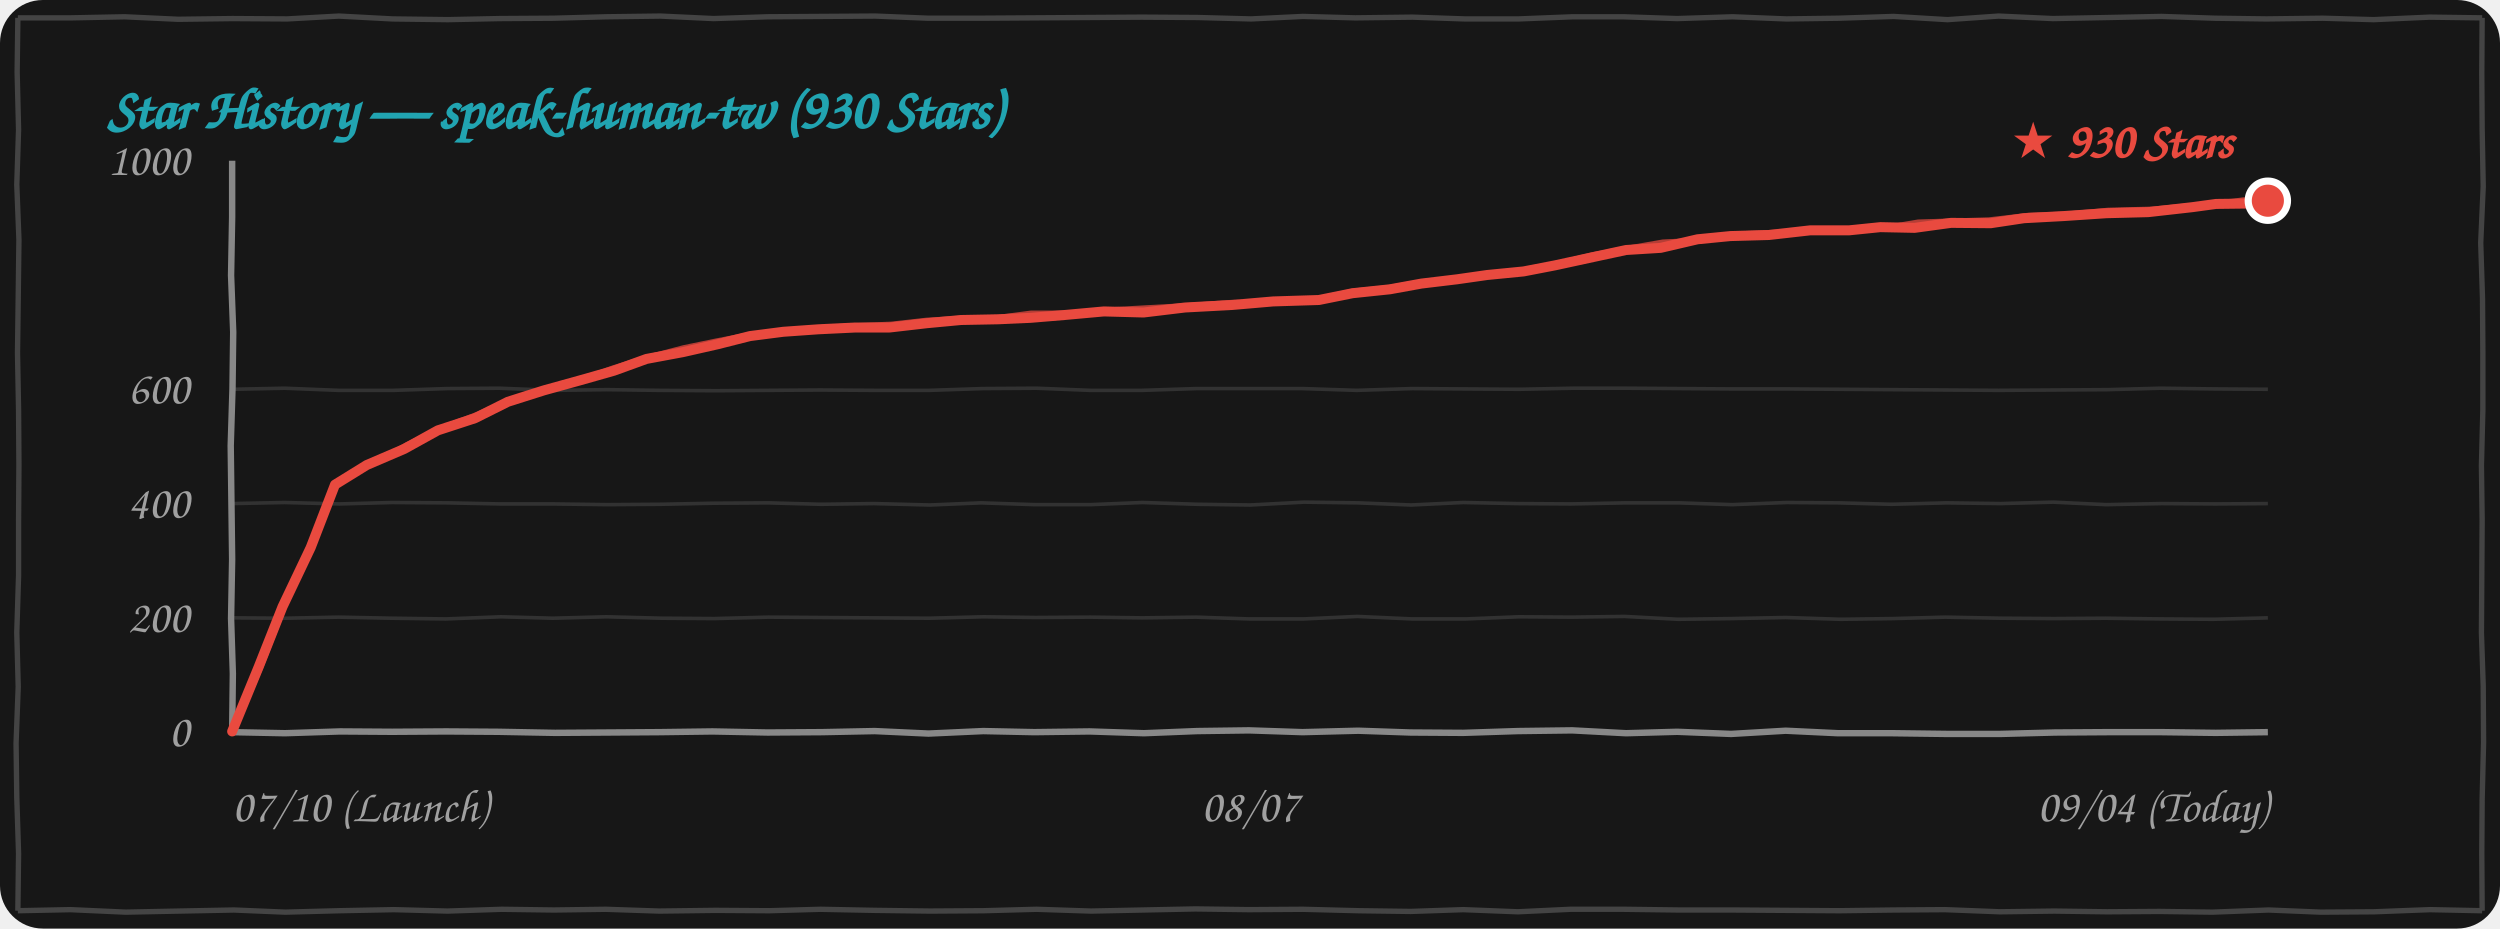
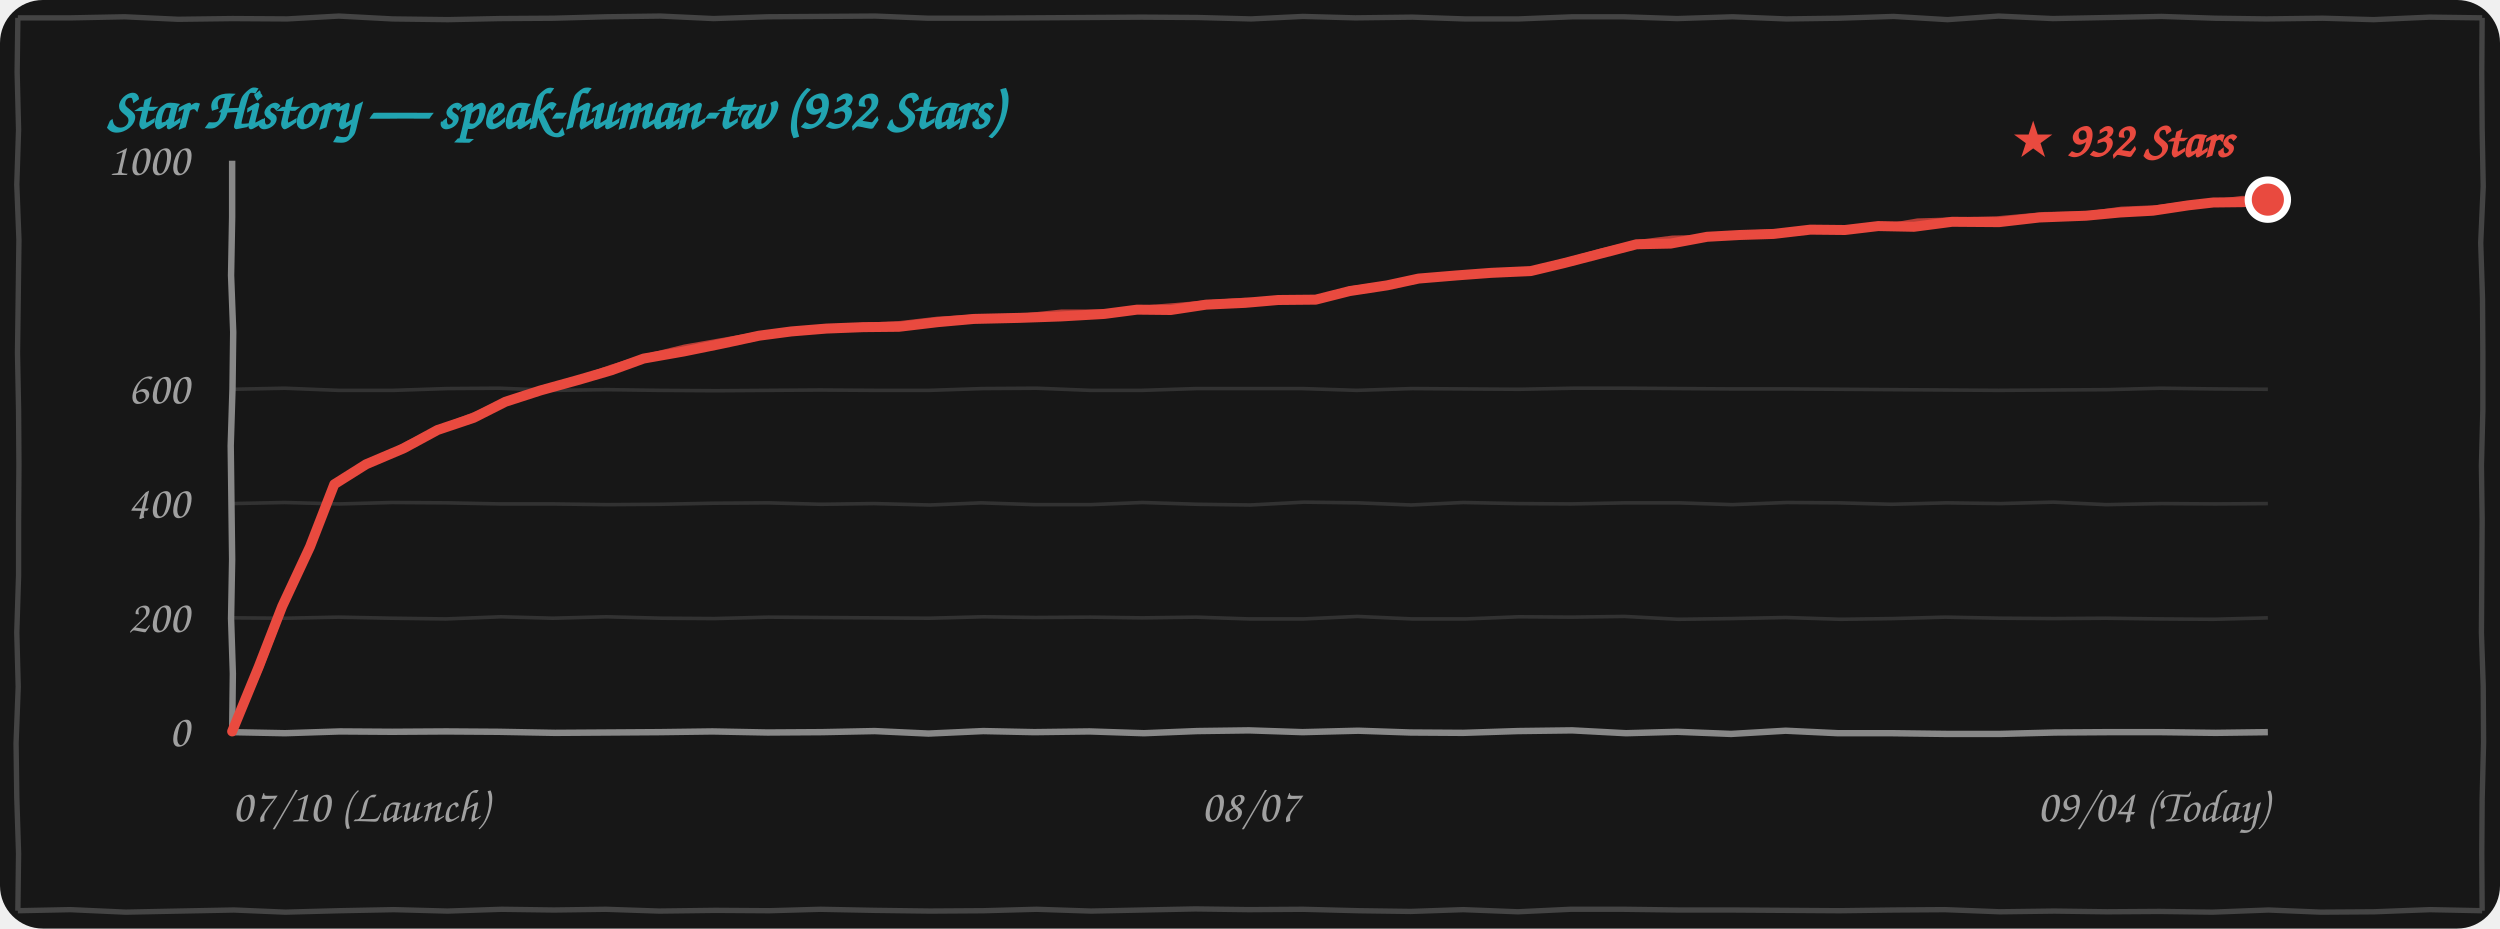
<svg xmlns="http://www.w3.org/2000/svg" width="100%" height="260" viewBox="0 0 700 260" fill="none">
  <style>
    .bg { fill: #171717; }
    .border-line { stroke: #444444; stroke-width: 1.5; fill: none; }
    .grid-line { stroke: rgba(255, 255, 255, 0.12); stroke-width: 1; fill: none; }
    .axis-line { stroke: #888888; stroke-width: 1.8; fill: none; }
    .text-font { font-family: "Comic Sans MS", "Chalkboard SE", "Comic Neue", "Caveat", cursive, sans-serif; }
    .text-muted { fill: #A0A0A0; font-size: 13px; }
    .text-title { fill: #21A4B1; font-size: 16px; font-weight: bold; }
    .text-tag { fill: #E94A3F; font-size: 14px; font-weight: bold; }
    .curve-main { stroke: #E94A3F; stroke-width: 2.8; fill: none; stroke-linecap: round; stroke-linejoin: round; }
    .curve-sub { stroke: #E94A3F; stroke-width: 1.5; opacity: 0.75; fill: none; stroke-linecap: round; stroke-linejoin: round; }

    @media (prefers-color-scheme: light) {
      .bg { fill: #FDFDFD; }
      .border-line { stroke: #222222; }
      .grid-line { stroke: rgba(0, 0, 0, 0.1); }
      .axis-line { stroke: #333333; }
      .text-muted { fill: #555555; }
    }
  </style>
  <rect width="700" height="260" rx="12" class="bg" />
  <path d="M 5.0,5.0 L 19.9,5.0 L 34.9,4.7 L 49.9,5.4 L 65.1,5.2 L 80.4,5.3 L 94.9,4.5 L 109.9,5.3 L 125.4,5.5 L 139.9,5.2 L 155.0,5.1 L 169.7,4.7 L 184.9,4.5 L 199.8,5.2 L 214.9,4.7 L 230.0,4.6 L 245.1,4.5 L 259.9,5.1 L 274.5,5.1 L 289.6,5.0 L 304.6,4.9 L 319.7,4.8 L 335.3,4.9 L 350.3,5.3 L 364.8,4.6 L 379.5,5.0 L 395.5,4.8 L 410.2,5.3 L 425.2,5.3 L 440.4,4.7 L 454.5,4.7 L 469.6,5.2 L 485.1,4.7 L 500.2,5.3 L 514.7,5.1 L 530.2,4.6 L 545.3,5.5 L 559.6,4.5 L 574.8,5.2 L 590.5,4.9 L 605.2,4.6 L 620.2,5.1 L 634.6,5.3 L 650.4,5.1 L 664.6,5.5 L 680.3,4.8 L 695.0,5.0 M 695.0,5.0 L 694.9,20.5 L 695.0,36.1 L 695.3,52.2 L 694.6,68.0 L 695.1,83.5 L 695.2,98.7 L 695.2,114.8 L 694.8,130.3 L 695.0,145.6 L 694.9,161.5 L 694.8,177.2 L 695.3,192.1 L 695.4,207.9 L 695.0,223.9 L 694.9,238.9 L 695.0,255.0 M 695.0,255.0 L 680.4,254.7 L 664.7,255.3 L 649.8,255.4 L 635.2,254.8 L 619.5,255.4 L 604.6,255.2 L 590.0,255.3 L 575.2,255.1 L 560.0,255.3 L 544.6,254.7 L 530.2,254.8 L 515.1,255.0 L 500.0,254.9 L 485.2,254.8 L 470.2,254.8 L 454.8,254.6 L 439.7,254.6 L 425.0,255.3 L 409.7,254.7 L 395.0,255.2 L 380.5,255.0 L 364.8,254.6 L 349.7,254.7 L 334.7,254.5 L 320.0,254.8 L 305.5,255.1 L 290.2,254.6 L 275.4,255.0 L 260.4,255.1 L 245.0,254.9 L 229.7,254.6 L 215.4,255.0 L 200.3,254.9 L 184.6,255.1 L 169.6,254.6 L 155.1,254.8 L 140.5,254.6 L 125.3,255.1 L 110.3,254.7 L 95.0,255.0 L 79.9,255.4 L 65.5,254.8 L 50.1,255.1 L 35.2,255.4 L 19.7,254.7 L 5.0,255.0 M 5.0,255.0 L 5.2,239.0 L 4.7,223.3 L 4.5,208.1 L 5.1,192.3 L 4.7,177.1 L 5.2,161.2 L 5.2,146.0 L 5.3,130.1 L 5.2,114.8 L 4.9,98.8 L 5.1,83.5 L 5.3,67.1 L 4.7,51.7 L 5.2,36.3 L 4.8,20.2 L 5.0,5.0" class="border-line" />
-   <text x="30" y="36" class="text-font text-title">Star History — speak-human-tw (930 Stars)</text>
+   <text x="30" y="36" class="text-font text-title">Star History — speak-human-tw (932 Stars)</text>
  <path d="M 65.0,173.0 L 79.9,173.1 L 94.8,172.8 L 109.7,173.1 L 124.8,173.3 L 140.3,172.7 L 154.8,173.1 L 169.8,172.7 L 185.3,173.1 L 200.0,173.2 L 215.2,172.8 L 229.7,172.9 L 244.9,173.0 L 260.2,173.1 L 275.4,172.7 L 289.9,172.9 L 305.3,172.8 L 319.8,173.0 L 334.9,172.8 L 349.8,173.3 L 365.0,173.3 L 380.0,172.6 L 395.4,173.3 L 410.4,173.3 L 425.3,172.7 L 440.0,172.8 L 454.9,172.6 L 469.9,173.4 L 484.8,173.2 L 500.0,172.9 L 515.4,173.4 L 530.0,173.2 L 544.7,172.8 L 560.4,173.1 L 575.0,173.2 L 589.6,173.1 L 605.0,173.3 L 619.7,173.4 L 635.0,173.0" class="grid-line" />
  <path d="M 65.0,141.0 L 79.7,140.7 L 95.1,141.1 L 109.8,140.7 L 125.3,140.8 L 140.1,141.1 L 154.9,141.1 L 170.0,141.3 L 184.8,141.2 L 199.8,140.9 L 215.1,140.8 L 229.9,141.2 L 244.7,141.0 L 260.4,141.4 L 274.7,140.8 L 289.8,141.3 L 305.3,141.3 L 319.9,140.7 L 335.3,141.2 L 350.1,141.4 L 365.1,140.6 L 380.3,140.8 L 395.1,141.4 L 409.7,140.7 L 424.7,141.0 L 439.8,141.1 L 455.2,140.8 L 470.1,140.8 L 485.0,141.3 L 500.3,140.7 L 514.9,140.8 L 529.6,141.2 L 545.1,140.8 L 560.2,141.0 L 574.9,140.6 L 589.7,141.3 L 605.3,141.0 L 620.3,141.1 L 635.0,141.0" class="grid-line" />
  <path d="M 65.0,109.0 L 79.7,108.7 L 94.8,109.3 L 110.2,109.3 L 125.3,108.8 L 139.8,108.7 L 155.2,109.3 L 169.9,109.1 L 184.7,109.3 L 200.3,109.4 L 215.2,109.3 L 229.6,109.2 L 244.9,109.3 L 260.2,109.3 L 275.2,108.8 L 290.2,108.7 L 305.3,109.3 L 319.8,109.3 L 335.0,108.8 L 350.2,108.8 L 364.6,108.8 L 379.9,109.3 L 395.4,108.8 L 410.1,108.9 L 425.4,109.0 L 440.4,108.7 L 455.4,108.7 L 470.4,108.8 L 484.7,108.9 L 500.2,108.9 L 515.1,109.0 L 529.9,109.1 L 544.8,109.2 L 559.6,109.3 L 575.0,109.2 L 590.2,109.1 L 604.9,108.7 L 620.1,108.9 L 635.0,109.0" class="grid-line" />
  <path d="M 65.0,205.0 L 79.8,205.3 L 95.2,204.8 L 109.8,204.9 L 124.9,204.8 L 139.6,204.9 L 155.4,205.2 L 170.4,205.1 L 184.8,205.0 L 199.5,204.8 L 214.9,205.1 L 230.2,205.0 L 244.9,204.7 L 260.0,205.4 L 275.3,204.7 L 289.6,205.0 L 305.1,204.8 L 320.3,205.3 L 335.2,204.7 L 349.7,204.5 L 364.7,205.0 L 380.3,204.6 L 394.9,205.1 L 409.7,205.2 L 425.0,204.7 L 440.2,204.5 L 455.3,205.3 L 469.6,204.9 L 484.7,205.5 L 500.0,204.6 L 514.7,205.3 L 530.0,205.3 L 545.2,205.5 L 560.1,205.5 L 575.4,205.1 L 590.2,205.0 L 605.3,205.0 L 620.4,205.2 L 635.0,205.0" class="axis-line" />
  <path d="M 65.0,45.0 L 65.0,60.8 L 64.7,77.1 L 65.3,93.0 L 65.1,108.8 L 64.6,124.8 L 64.8,140.8 L 65.0,156.6 L 64.7,173.2 L 65.2,188.6 L 65.0,205.0" class="axis-line" />
  <text x="53" y="209.0" class="text-font text-muted" text-anchor="end">0</text>
  <text x="53" y="177.0" class="text-font text-muted" text-anchor="end">200</text>
  <text x="53" y="145.0" class="text-font text-muted" text-anchor="end">400</text>
  <text x="53" y="113.0" class="text-font text-muted" text-anchor="end">600</text>
  <text x="53" y="49.0" class="text-font text-muted" text-anchor="end">1000</text>
  <text x="65" y="230" class="text-font text-muted" text-anchor="start">07/10 (Launch)</text>
  <text x="350" y="230" class="text-font text-muted" text-anchor="middle">08/07</text>
  <text x="635" y="230" class="text-font text-muted" text-anchor="end">09/04 (Today)</text>
-   <path d="M 65.0,204.8 L 72.4,186.8 L 79.1,169.9 L 87.0,153.3 L 93.8,135.7 M 93.8,135.7 L 102.7,130.2 L 113.2,125.7 L 122.6,120.5 M 122.6,120.5 L 133.0,117.1 L 142.2,112.5 L 152.3,109.3 M 152.3,109.3 L 162.4,106.5 L 171.9,103.8 L 181.0,100.5 M 181.0,100.5 L 191.2,98.6 L 200.9,96.4 L 210.0,94.1 M 210.0,94.1 L 219.3,92.9 L 229.2,92.2 L 239.6,91.7 M 239.6,91.7 L 249.1,91.7 L 259.5,90.5 L 269.1,89.6 M 269.1,89.6 L 279.5,89.4 L 288.5,89.0 L 298.1,88.2 M 298.1,88.2 L 309.1,87.2 L 320.2,87.5 L 331.8,86.1 M 331.8,86.1 L 344.9,85.4 L 356.5,84.4 L 369.3,84.0 M 369.3,84.0 L 378.7,82.1 L 389.2,81.0 L 398.0,79.4 M 398.0,79.4 L 408.0,78.2 L 416.4,77.0 L 426.6,76.0 M 426.6,76.0 L 435.4,74.3 L 446.0,72.0 L 455.3,70.0 M 455.3,70.0 L 465.0,69.4 L 475.3,67.0 L 484.5,66.1 M 484.5,66.1 L 495.3,65.8 L 506.8,64.5 L 517.7,64.5 M 517.7,64.5 L 526.5,63.6 L 536.1,63.8 L 546.3,62.4 M 546.3,62.4 L 557.4,62.5 L 566.7,61.1 L 577.8,60.5 M 577.8,60.5 L 589.8,59.7 L 601.5,59.4 L 613.9,58.0 M 613.9,58.0 L 620.5,57.1 L 628.7,57.0 L 635.0,56.2" class="curve-main" />
-   <path d="M 65.5,204.3 L 73.1,186.6 L 79.8,169.3 L 86.8,152.5 L 94.3,135.2 M 94.3,135.2 L 103.6,130.2 L 113.8,124.6 L 123.1,120.0 M 123.1,120.0 L 133.5,116.1 L 142.5,112.1 L 152.8,108.8 M 152.8,108.8 L 162.4,106.4 L 171.8,103.0 L 181.5,100.0 M 181.5,100.0 L 191.4,97.4 L 200.6,95.5 L 210.5,93.6 M 210.5,93.6 L 220.5,92.7 L 230.1,91.7 L 240.1,91.2 M 240.1,91.2 L 249.6,90.8 L 259.4,89.7 L 269.6,89.1 M 269.6,89.1 L 279.6,88.9 L 288.7,87.7 L 298.6,87.7 M 298.6,87.7 L 310.3,86.8 L 321.3,86.2 L 332.3,85.6 M 332.3,85.6 L 344.9,84.7 L 357.4,84.7 L 369.8,83.5 M 369.8,83.5 L 378.9,81.5 L 388.5,80.6 L 398.5,78.9 M 398.5,78.9 L 408.5,77.8 L 418.0,77.0 L 427.1,75.5 M 427.1,75.5 L 436.4,73.7 L 445.8,71.4 L 455.8,69.5 M 455.8,69.5 L 465.6,67.8 L 475.7,67.3 L 485.0,65.6 M 485.0,65.6 L 496.3,65.1 L 507.4,64.6 L 518.2,64.0 M 518.2,64.0 L 528.2,63.7 L 537.1,62.2 L 546.8,61.9 M 546.8,61.9 L 556.9,61.6 L 568.1,60.3 L 578.3,60.0 M 578.3,60.0 L 590.3,58.9 L 602.4,58.6 L 614.4,57.5 M 614.4,57.5 L 621.4,56.9 L 628.1,56.0 L 635.5,55.7" class="curve-sub" />
-   <circle cx="635.0" cy="56.2" r="5.5" fill="#E94A3F" stroke="#FFFFFF" stroke-width="2" />
-   <text x="625.0" y="44.2" class="text-font text-tag" text-anchor="end">★ 930 Stars</text>
+   <path d="M 65.0,204.8 L 72.4,186.8 L 79.0,169.8 L 86.8,153.1 L 93.6,135.6 M 93.6,135.6 L 102.5,130.0 L 113.1,125.5 L 122.5,120.4 M 122.5,120.4 L 132.6,117.0 L 141.5,112.5 L 151.4,109.3 M 151.4,109.3 L 161.5,106.5 L 171.1,103.7 L 180.2,100.4 M 180.2,100.4 L 191.5,98.4 L 202.3,96.2 L 212.5,94.0 M 212.5,94.0 L 221.6,92.8 L 231.4,92.0 L 241.7,91.6 M 241.7,91.6 L 251.7,91.5 L 262.6,90.2 L 272.7,89.3 M 272.7,89.3 L 285.6,89.0 L 297.1,88.6 L 309.2,87.9 M 309.2,87.9 L 318.4,86.7 L 327.8,86.8 L 337.7,85.3 M 337.7,85.3 L 348.6,84.8 L 357.9,84.0 L 368.4,83.9 M 368.4,83.9 L 377.9,81.5 L 388.4,79.9 L 397.2,78.0 M 397.2,78.0 L 408.1,77.1 L 417.5,76.4 L 428.6,75.9 M 428.6,75.9 L 437.8,73.7 L 448.6,70.9 L 458.2,68.4 M 458.2,68.4 L 467.8,68.2 L 478.0,66.3 L 487.1,65.8 M 487.1,65.8 L 496.6,65.5 L 506.9,64.3 L 516.6,64.4 M 516.6,64.4 L 525.9,63.3 L 535.9,63.5 L 546.6,62.1 M 546.6,62.1 L 559.7,62.2 L 571.0,60.9 L 584.1,60.4 M 584.1,60.4 L 593.6,59.5 L 602.8,59.0 L 612.7,57.5 M 612.7,57.5 L 619.7,56.7 L 628.3,56.6 L 635.0,55.9" class="curve-main" />
+   <path d="M 65.5,204.3 L 73.1,186.6 L 79.7,169.2 L 86.6,152.4 L 94.1,135.1 M 94.1,135.1 L 103.4,130.1 L 113.7,124.4 L 123.0,119.9 M 123.0,119.9 L 133.1,116.0 L 141.8,112.1 L 151.9,108.8 M 151.9,108.8 L 161.5,106.3 L 171.0,102.9 L 180.7,99.9 M 180.7,99.9 L 191.7,97.2 L 202.0,95.4 L 213.0,93.5 M 213.0,93.5 L 222.9,92.5 L 232.4,91.6 L 242.2,91.1 M 242.2,91.1 L 252.2,90.6 L 262.5,89.4 L 273.2,88.8 M 273.2,88.8 L 285.7,88.6 L 297.2,87.4 L 309.7,87.4 M 309.7,87.4 L 319.6,86.3 L 328.9,85.6 L 338.2,84.8 M 338.2,84.8 L 348.5,84.1 L 358.8,84.3 L 368.9,83.4 M 368.9,83.4 L 378.1,80.9 L 387.7,79.6 L 397.7,77.5 M 397.7,77.5 L 408.7,76.8 L 419.2,76.5 L 429.1,75.4 M 429.1,75.4 L 438.7,73.0 L 448.4,70.3 L 458.7,67.9 M 458.7,67.9 L 468.3,66.7 L 478.4,66.5 L 487.6,65.3 M 487.6,65.3 L 497.7,64.9 L 507.5,64.4 L 517.1,63.9 M 517.1,63.9 L 527.5,63.5 L 536.9,61.9 L 547.1,61.6 M 547.1,61.6 L 559.1,61.3 L 572.4,60.1 L 584.6,59.9 M 584.6,59.9 L 594.0,58.6 L 603.7,58.2 L 613.2,57.0 M 613.2,57.0 L 620.5,56.5 L 627.7,55.6 L 635.5,55.4" class="curve-sub" />
+   <circle cx="635.0" cy="55.9" r="5.5" fill="#E94A3F" stroke="#FFFFFF" stroke-width="2" />
+   <text x="625.0" y="43.9" class="text-font text-tag" text-anchor="end">★ 932 Stars</text>
</svg>
